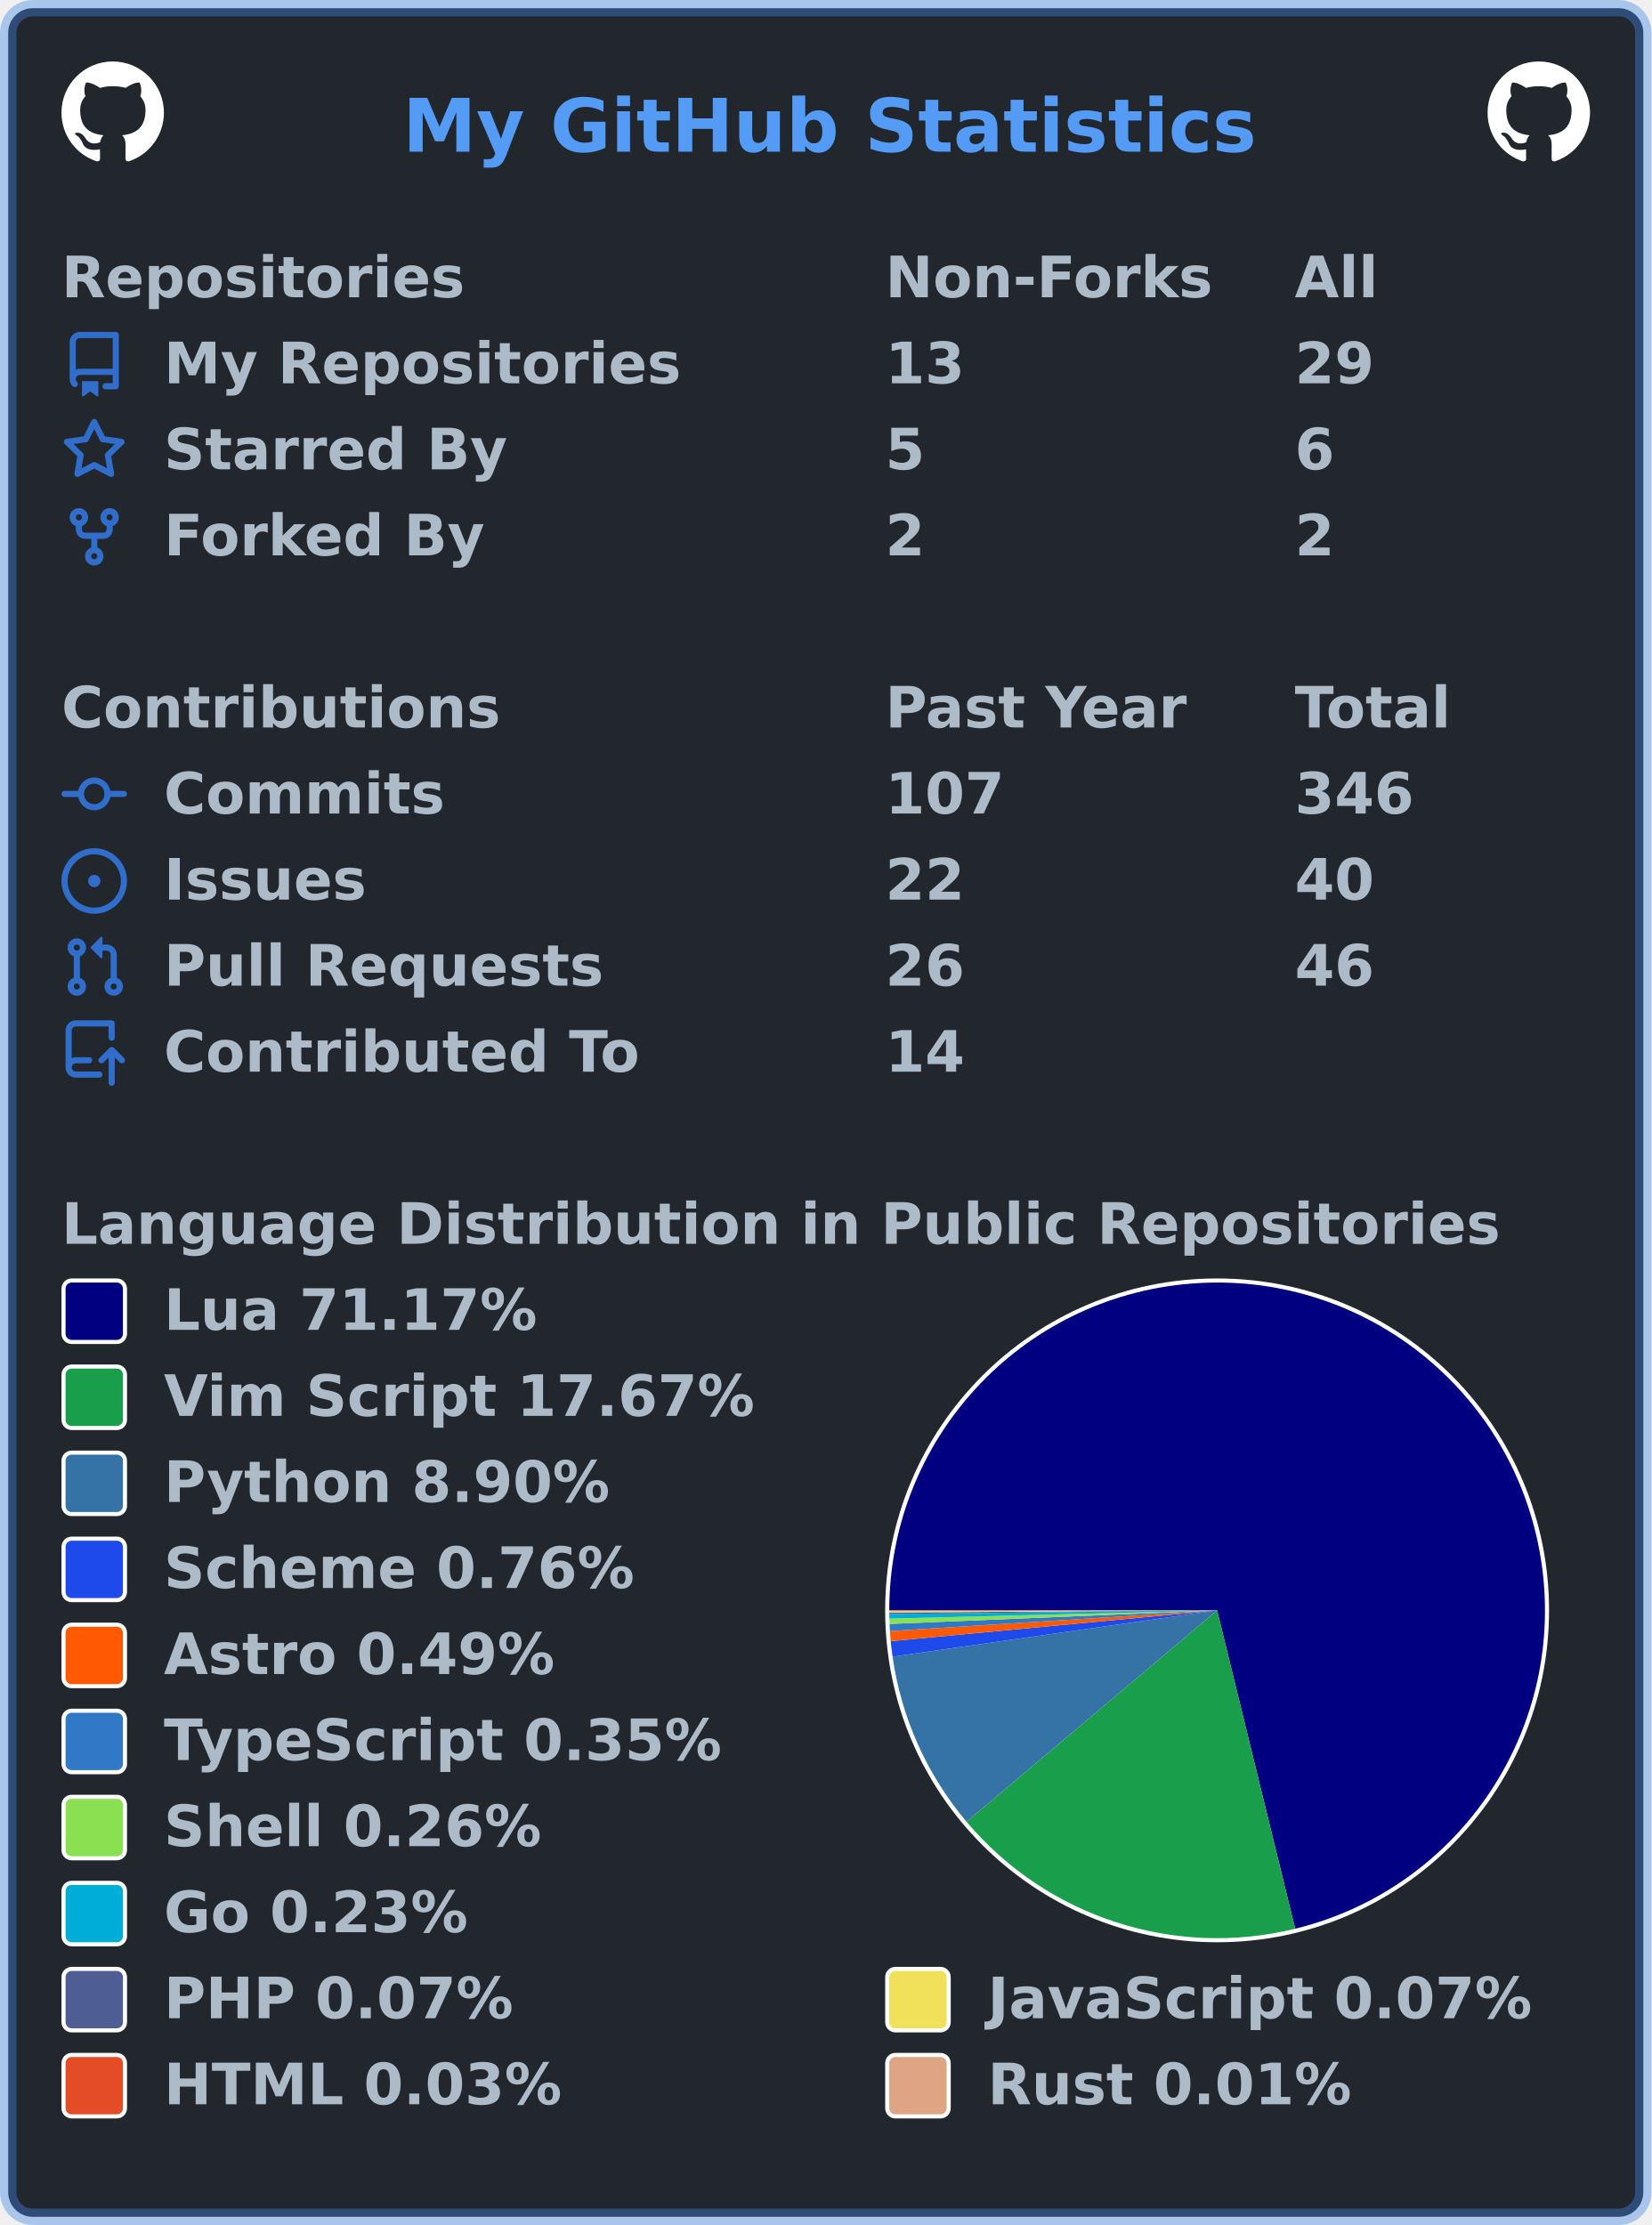
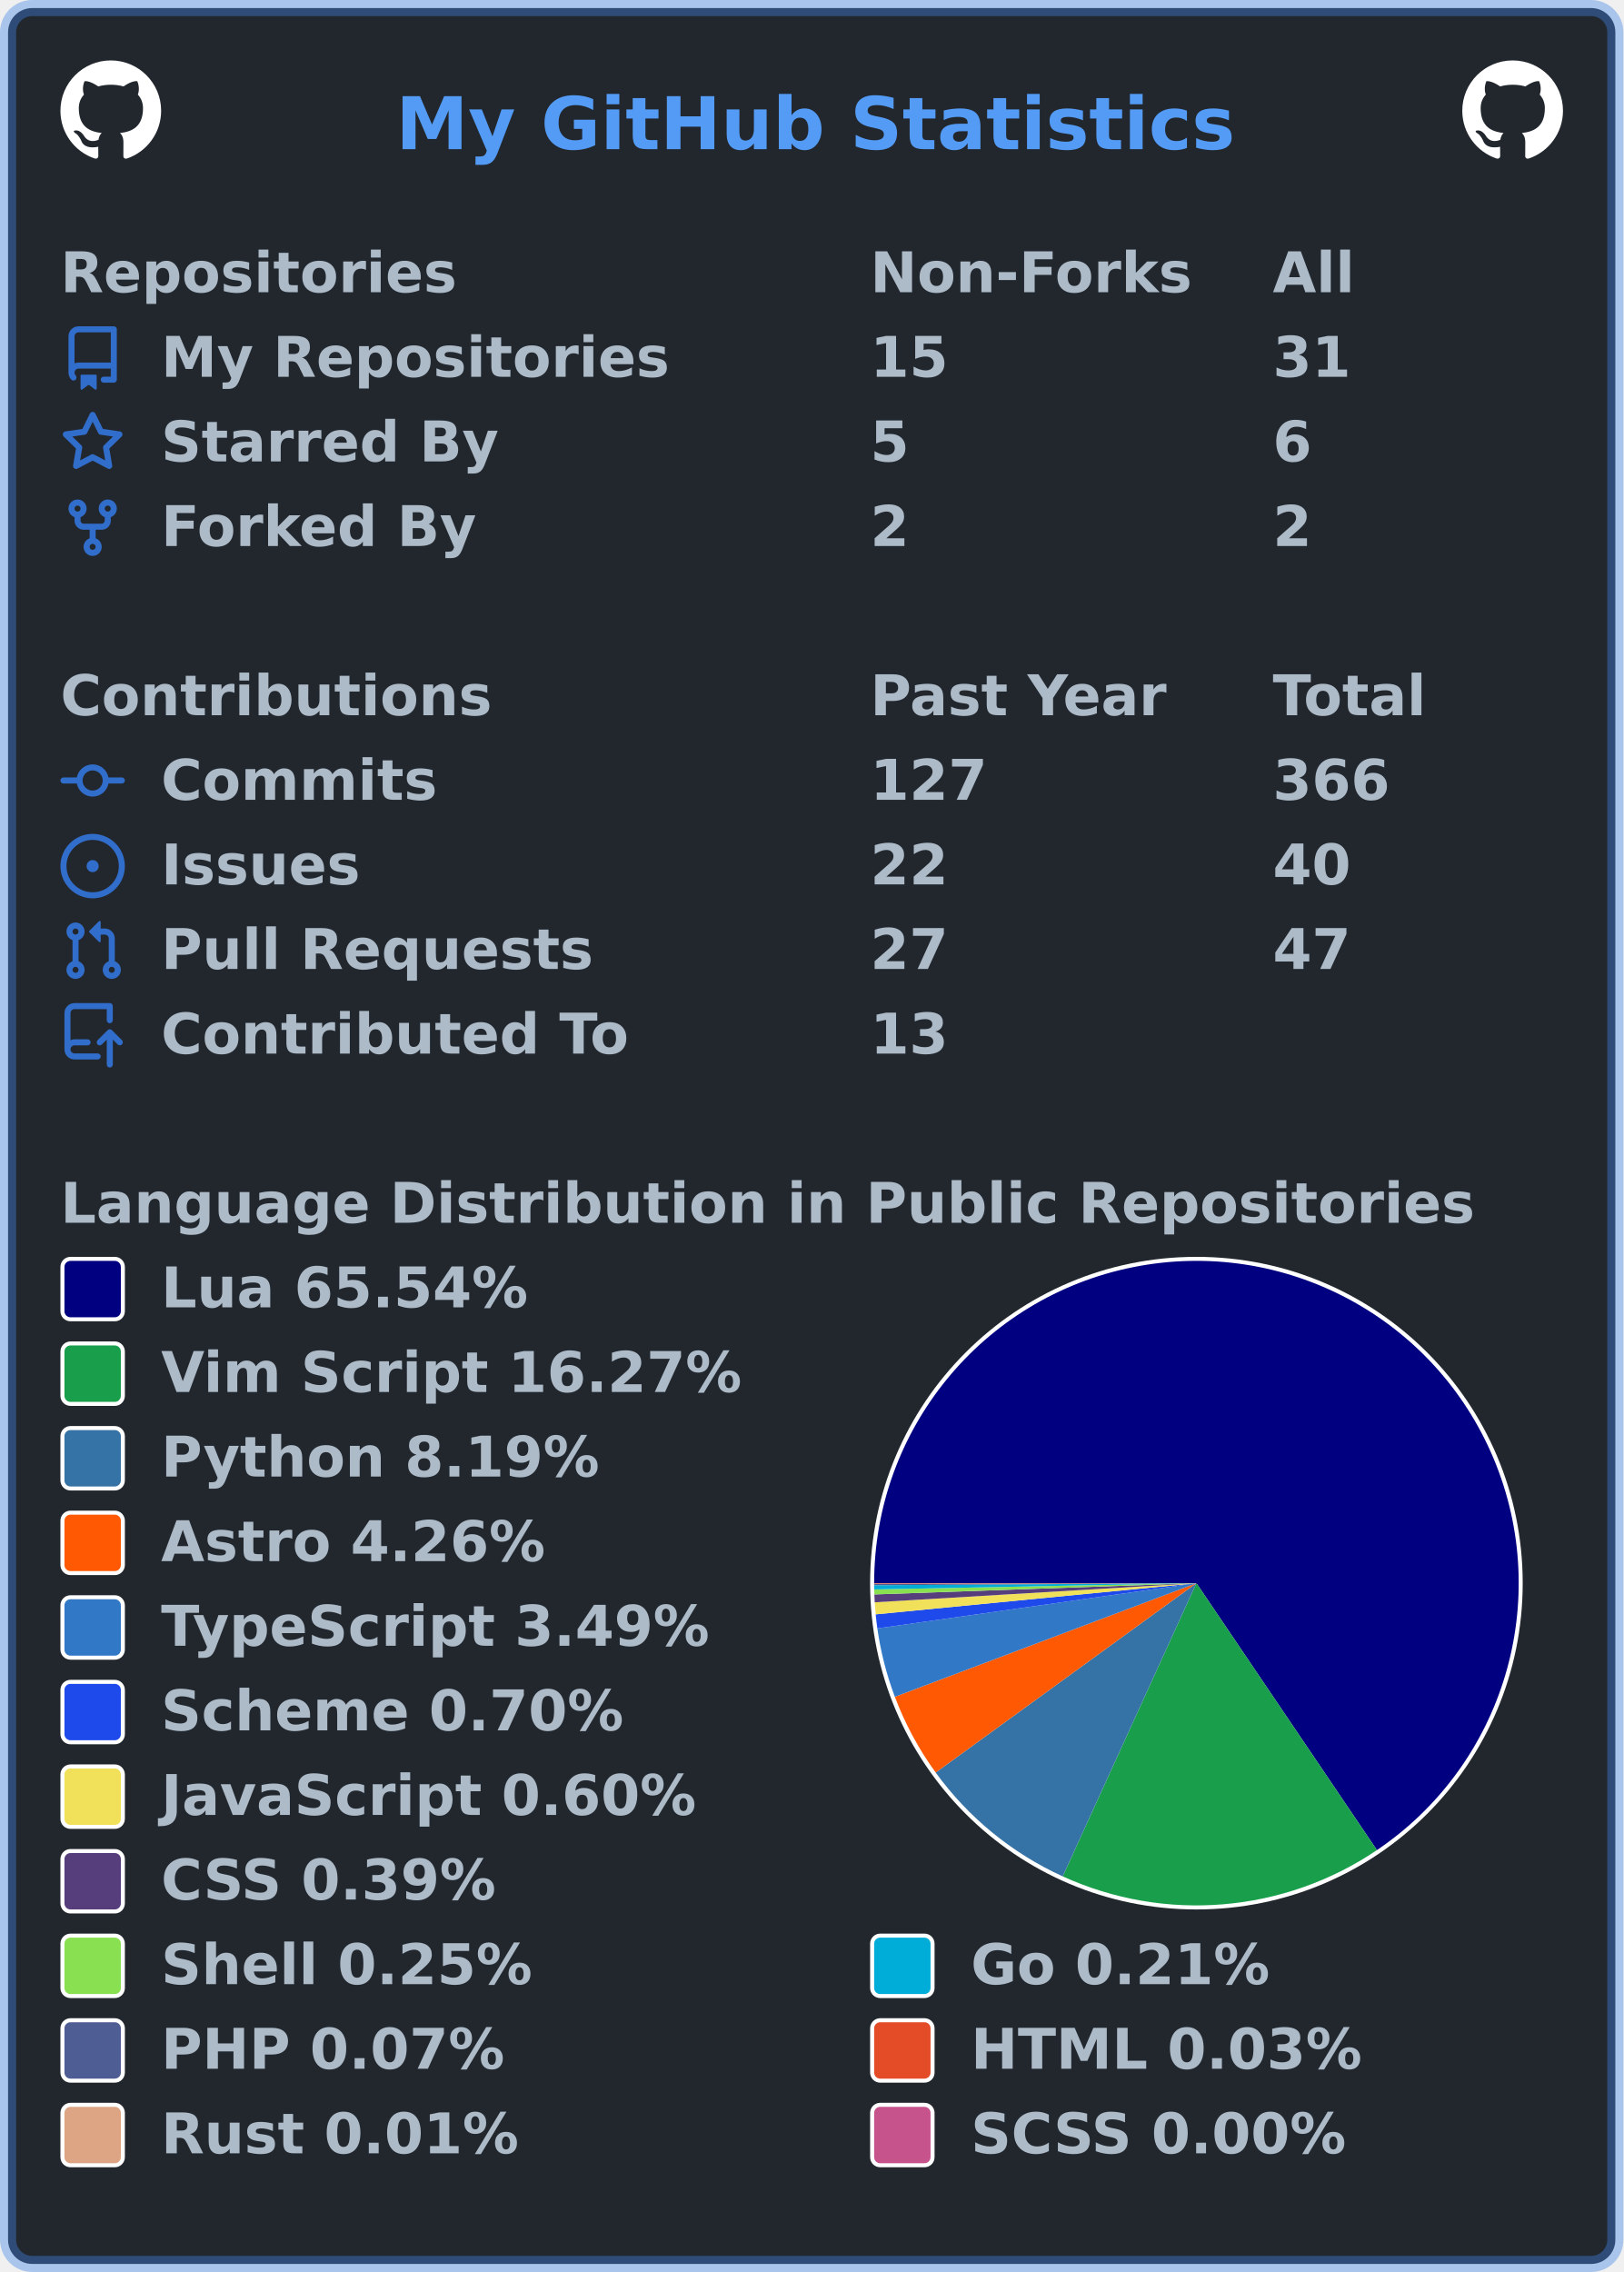
- <svg xmlns="http://www.w3.org/2000/svg" width="403" height="543" viewBox="0 0 403 543" lang="en" xml:lang="en">
-   <rect x="2" y="2" stroke-width="4" rx="6" width="399" height="539" stroke="rgba(65,132,228,0.4)" fill="#22272e" />
+ <svg xmlns="http://www.w3.org/2000/svg" width="403" height="564" viewBox="0 0 403 564" lang="en" xml:lang="en">
+   <rect x="2" y="2" stroke-width="4" rx="6" width="399" height="560" stroke="rgba(65,132,228,0.4)" fill="#22272e" />
  <g font-weight="600" font-size="110pt" font-family="Verdana,Geneva,DejaVu Sans,sans-serif" text-rendering="geometricPrecision">
    <text x="799" y="301" lengthAdjust="spacingAndGlyphs" textLength="1671" transform="scale(0.123)" fill="#539bf5">My GitHub Statistics</text>
    <svg x="15" y="15" width="25" height="25" viewBox="0 0 16 16">
      <path fill="#ffffff" fill-rule="evenodd" d="M8 0C3.58 0 0 3.58 0 8c0 3.54 2.29 6.53 5.47 7.59.4.07.55-.17.55-.38 0-.19-.01-.82-.01-1.49-2.01.37-2.53-.49-2.69-.94-.09-.23-.48-.94-.82-1.13-.28-.15-.68-.52-.01-.53.63-.01 1.08.58 1.23.82.72 1.21 1.87.87 2.33.66.07-.52.28-.87.51-1.07-1.78-.2-3.64-.89-3.64-3.95 0-.87.31-1.59.82-2.15-.08-.2-.36-1.02.08-2.12 0 0 .67-.21 2.2.82.64-.18 1.32-.27 2-.27.68 0 1.36.09 2 .27 1.53-1.04 2.2-.82 2.2-.82.44 1.1.16 1.92.08 2.12.51.56.82 1.27.82 2.15 0 3.07-1.87 3.75-3.65 3.95.29.25.54.73.54 1.48 0 1.07-.01 1.93-.01 2.2 0 .21.15.46.55.38A8.013 8.013 0 0016 8c0-4.42-3.58-8-8-8z" />
    </svg>
    <svg x="363" y="15" width="25" height="25" viewBox="0 0 16 16">
      <path fill="#ffffff" fill-rule="evenodd" d="M8 0C3.58 0 0 3.58 0 8c0 3.54 2.29 6.53 5.47 7.59.4.07.55-.17.55-.38 0-.19-.01-.82-.01-1.49-2.01.37-2.53-.49-2.69-.94-.09-.23-.48-.94-.82-1.13-.28-.15-.68-.52-.01-.53.63-.01 1.08.58 1.23.82.72 1.21 1.87.87 2.33.66.07-.52.28-.87.51-1.07-1.78-.2-3.64-.89-3.64-3.95 0-.87.31-1.59.82-2.15-.08-.2-.36-1.02.08-2.12 0 0 .67-.21 2.2.82.64-.18 1.32-.27 2-.27.68 0 1.36.09 2 .27 1.53-1.04 2.2-.82 2.2-.82.44 1.1.16 1.92.08 2.12.51.56.82 1.27.82 2.15 0 3.07-1.87 3.75-3.65 3.95.29.25.54.73.54 1.48 0 1.07-.01 1.93-.01 2.2 0 .21.15.46.55.38A8.013 8.013 0 0016 8c0-4.42-3.58-8-8-8z" />
    </svg>
    <g transform="translate(0, 60)" fill="#adbac7">
      <g transform="translate(15, 0)">
        <g transform="scale(0.095)">
          <text x="0" y="132" textLength="1020" lengthAdjust="spacingAndGlyphs">Repositories</text>
          <text x="2116" y="132" textLength="832" lengthAdjust="spacingAndGlyphs">Non-Forks</text>
          <text x="3168" y="132" textLength="206" lengthAdjust="spacingAndGlyphs">All</text>
        </g>
      </g>
      <g transform="translate(15, 21)">
        <path fill="#316dca" fill-rule="evenodd" d="M2 2.5A2.5 2.5 0 014.5 0h8.75a.75.75 0 01.75.75v12.5a.75.75 0 01-.75.75h-2.5a.75.75 0 110-1.5h1.75v-2h-8a1 1 0 00-.714 1.7.75.75 0 01-1.072 1.05A2.495 2.495 0 012 11.5v-9zm10.5-1V9h-8c-.356 0-.694.074-1 .208V2.5a1 1 0 011-1h8zM5 12.25v3.25a.25.25 0 00.4.2l1.45-1.087a.25.25 0 01.3 0L8.6 15.7a.25.25 0 00.4-.2v-3.25a.25.25 0 00-.25-.25h-3.5a.25.25 0 00-.25.25z" />
        <g transform="scale(0.095)">
          <text lengthAdjust="spacingAndGlyphs" textLength="1312" x="263" y="132">My Repositories</text>
-           <text lengthAdjust="spacingAndGlyphs" textLength="210" x="2116" y="132">13</text>
-           <text lengthAdjust="spacingAndGlyphs" textLength="210" x="3168" y="132">29</text>
+           <text lengthAdjust="spacingAndGlyphs" textLength="210" x="2116" y="132">15</text>
+           <text lengthAdjust="spacingAndGlyphs" textLength="210" x="3168" y="132">31</text>
        </g>
      </g>
      <g transform="translate(15, 42)">
        <path fill="#316dca" fill-rule="evenodd" d="M8 .25a.75.75 0 01.673.418l1.882 3.815 4.21.612a.75.75 0 01.416 1.279l-3.046 2.97.719 4.192a.75.75 0 01-1.088.791L8 12.347l-3.766 1.98a.75.75 0 01-1.088-.79l.72-4.194L.818 6.374a.75.75 0 01.416-1.28l4.21-.611L7.327.668A.75.75 0 018 .25zm0 2.445L6.615 5.5a.75.75 0 01-.564.41l-3.097.45 2.24 2.184a.75.75 0 01.216.664l-.528 3.084 2.769-1.456a.75.75 0 01.698 0l2.77 1.456-.53-3.084a.75.75 0 01.216-.664l2.24-2.183-3.096-.45a.75.75 0 01-.564-.41L8 2.694v.001z" />
        <g transform="scale(0.095)">
          <text lengthAdjust="spacingAndGlyphs" textLength="874" x="263" y="132">Starred By</text>
          <text lengthAdjust="spacingAndGlyphs" textLength="105" x="2116" y="132">5</text>
          <text lengthAdjust="spacingAndGlyphs" textLength="105" x="3168" y="132">6</text>
        </g>
      </g>
      <g transform="translate(15, 63)">
        <path fill="#316dca" fill-rule="evenodd" d="M5 3.25a.75.75 0 11-1.5 0 .75.75 0 011.5 0zm0 2.122a2.25 2.25 0 10-1.5 0v.878A2.25 2.25 0 005.75 8.5h1.5v2.128a2.251 2.251 0 101.5 0V8.5h1.5a2.25 2.25 0 002.25-2.25v-.878a2.25 2.25 0 10-1.5 0v.878a.75.75 0 01-.75.75h-4.5A.75.75 0 015 6.25v-.878zm3.75 7.378a.75.75 0 11-1.5 0 .75.75 0 011.5 0zm3-8.75a.75.75 0 100-1.5.75.75 0 000 1.5z" />
        <g transform="scale(0.095)">
          <text lengthAdjust="spacingAndGlyphs" textLength="828" x="263" y="132">Forked By</text>
          <text lengthAdjust="spacingAndGlyphs" textLength="105" x="2116" y="132">2</text>
          <text lengthAdjust="spacingAndGlyphs" textLength="105" x="3168" y="132">2</text>
        </g>
      </g>
    </g>
    <g transform="translate(0, 165)" fill="#adbac7">
      <g transform="translate(15, 0)">
        <g transform="scale(0.095)">
          <text x="0" y="132" textLength="1112" lengthAdjust="spacingAndGlyphs">Contributions</text>
          <text x="2116" y="132" textLength="774" lengthAdjust="spacingAndGlyphs">Past Year</text>
          <text x="3168" y="132" textLength="414" lengthAdjust="spacingAndGlyphs">Total</text>
        </g>
      </g>
      <g transform="translate(15, 21)">
        <path fill="#316dca" fill-rule="evenodd" d="M10.5 7.75a2.5 2.5 0 11-5 0 2.5 2.5 0 015 0zm1.43.75a4.002 4.002 0 01-7.86 0H.75a.75.75 0 110-1.5h3.32a4.001 4.001 0 017.86 0h3.32a.75.75 0 110 1.5h-3.32z" />
        <g transform="scale(0.095)">
          <text lengthAdjust="spacingAndGlyphs" textLength="734" x="263" y="132">Commits</text>
-           <text lengthAdjust="spacingAndGlyphs" textLength="315" x="2116" y="132">107</text>
-           <text lengthAdjust="spacingAndGlyphs" textLength="315" x="3168" y="132">346</text>
+           <text lengthAdjust="spacingAndGlyphs" textLength="315" x="2116" y="132">127</text>
+           <text lengthAdjust="spacingAndGlyphs" textLength="315" x="3168" y="132">366</text>
        </g>
      </g>
      <g transform="translate(15, 42)">
        <path fill="#316dca" d="M8 9.5a1.5 1.5 0 100-3 1.5 1.5 0 000 3z" />
        <path fill="#316dca" fill-rule="evenodd" d="M8 0a8 8 0 100 16A8 8 0 008 0zM1.5 8a6.5 6.5 0 1113 0 6.5 6.5 0 01-13 0z" />
        <g transform="scale(0.095)">
          <text lengthAdjust="spacingAndGlyphs" textLength="512" x="263" y="132">Issues</text>
          <text lengthAdjust="spacingAndGlyphs" textLength="210" x="2116" y="132">22</text>
          <text lengthAdjust="spacingAndGlyphs" textLength="210" x="3168" y="132">40</text>
        </g>
      </g>
      <g transform="translate(15, 63)">
        <path fill="#316dca" fill-rule="evenodd" d="M7.177 3.073L9.573.677A.25.25 0 0110 .854v4.792a.25.25 0 01-.427.177L7.177 3.427a.25.25 0 010-.354zM3.75 2.5a.75.75 0 100 1.5.75.75 0 000-1.5zm-2.25.75a2.25 2.25 0 113 2.122v5.256a2.251 2.251 0 11-1.5 0V5.372A2.25 2.25 0 011.5 3.25zM11 2.5h-1V4h1a1 1 0 011 1v5.628a2.251 2.251 0 101.5 0V5A2.5 2.5 0 0011 2.5zm1 10.25a.75.75 0 111.5 0 .75.75 0 01-1.5 0zM3.75 12a.75.75 0 100 1.5.75.75 0 000-1.5z" />
        <g transform="scale(0.095)">
          <text lengthAdjust="spacingAndGlyphs" textLength="1113" x="263" y="132">Pull Requests</text>
-           <text lengthAdjust="spacingAndGlyphs" textLength="210" x="2116" y="132">26</text>
-           <text lengthAdjust="spacingAndGlyphs" textLength="210" x="3168" y="132">46</text>
+           <text lengthAdjust="spacingAndGlyphs" textLength="210" x="2116" y="132">27</text>
+           <text lengthAdjust="spacingAndGlyphs" textLength="210" x="3168" y="132">47</text>
        </g>
      </g>
      <g transform="translate(15, 84)">
        <path fill="#316dca" fill-rule="evenodd" d="M1 2.5A2.5 2.5 0 013.5 0h8.75a.75.75 0 01.75.75v3.5a.75.75 0 01-1.5 0V1.5h-8a1 1 0 00-1 1v6.708A2.492 2.492 0 013.5 9h3.25a.75.75 0 010 1.5H3.5a1 1 0 100 2h5.75a.75.75 0 010 1.5H3.5A2.5 2.5 0 011 11.5v-9zm13.23 7.79a.75.75 0 001.06-1.06l-2.505-2.505a.75.75 0 00-1.06 0L9.22 9.229a.75.75 0 001.06 1.061l1.225-1.224v6.184a.75.75 0 001.5 0V9.066l1.224 1.224z" />
        <g transform="scale(0.095)">
          <text lengthAdjust="spacingAndGlyphs" textLength="1234" x="263" y="132">Contributed To</text>
-           <text lengthAdjust="spacingAndGlyphs" textLength="210" x="2116" y="132">14</text>
+           <text lengthAdjust="spacingAndGlyphs" textLength="210" x="2116" y="132">13</text>
        </g>
      </g>
    </g>
    <g transform="translate(0, 291)" fill="#adbac7">
      <g transform="translate(15, 0)">
        <g transform="scale(0.095)">
          <text x="0" y="132" textLength="3652" lengthAdjust="spacingAndGlyphs">Language Distribution in Public Repositories</text>
        </g>
      </g>
      <g transform="translate(216, 21)">
        <circle cx="81" cy="81" r="81" fill="#ffffff" />
      </g>
      <g transform="translate(217, 22)">
        <g>
-           <path fill-rule="evenodd" fill="#000080" d="M 0.0,80 A 80 80 0 1 1 99.051 157.699 L 80,80 Z" />
-           <path fill-rule="evenodd" fill="#199f4b" d="M 99.051,157.699 A 80 80 0 0 1 18.856 131.589 L 80,80 Z" />
-           <path fill-rule="evenodd" fill="#3572A5" d="M 18.856,131.589 A 80 80 0 0 1 0.804 91.312 L 80,80 Z" />
-           <path fill-rule="evenodd" fill="#1e4aec" d="M 0.804,91.312 A 80 80 0 0 1 0.354 87.513 L 80,80 Z" />
-           <path fill-rule="evenodd" fill="#ff5a03" d="M 0.354,87.513 A 80 80 0 0 1 0.16 85.062 L 80,80 Z" />
-           <path fill-rule="evenodd" fill="#3178c6" d="M 0.16,85.062 A 80 80 0 0 1 0.069 83.314 L 80,80 Z" />
-           <path fill-rule="evenodd" fill="#89e051" d="M 0.069,83.314 A 80 80 0 0 1 0.025 82.01 L 80,80 Z" />
-           <path fill-rule="evenodd" fill="#00ADD8" d="M 0.025,82.01 A 80 80 0 0 1 0.005 80.877 L 80,80 Z" />
-           <path fill-rule="evenodd" fill="#4F5D95" d="M 0.005,80.877 A 80 80 0 0 1 0.002 80.513 L 80,80 Z" />
-           <path fill-rule="evenodd" fill="#f1e05a" d="M 0.002,80.513 A 80 80 0 0 1 0 80.174 L 80,80 Z" />
-           <path fill-rule="evenodd" fill="#e34c26" d="M 0,80.174 A 80 80 0 0 1 5.113393712008474e-06 80.029 L 80,80 Z" />
-           <path fill-rule="evenodd" fill="#dea584" d="M 5.113393712008474e-06,80.029 A 80 80 0 0 1 0.0 80 L 80,80 Z" />
+           <path fill-rule="evenodd" fill="#000080" d="M 0.0,80 A 80 80 0 1 1 124.816 146.269 L 80,80 Z" />
+           <path fill-rule="evenodd" fill="#199f4b" d="M 124.816,146.269 A 80 80 0 0 1 46.808 152.789 L 80,80 Z" />
+           <path fill-rule="evenodd" fill="#3572A5" d="M 46.808,152.789 A 80 80 0 0 1 15.276 127.02 L 80,80 Z" />
+           <path fill-rule="evenodd" fill="#ff5a03" d="M 15.276,127.02 A 80 80 0 0 1 5.139 108.212 L 80,80 Z" />
+           <path fill-rule="evenodd" fill="#3178c6" d="M 5.139,108.212 A 80 80 0 0 1 0.794 91.243 L 80,80 Z" />
+           <path fill-rule="evenodd" fill="#1e4aec" d="M 0.794,91.243 A 80 80 0 0 1 0.376 87.745 L 80,80 Z" />
+           <path fill-rule="evenodd" fill="#f1e05a" d="M 0.376,87.745 A 80 80 0 0 1 0.141 84.752 L 80,80 Z" />
+           <path fill-rule="evenodd" fill="#563d7c" d="M 0.141,84.752 A 80 80 0 0 1 0.049 82.799 L 80,80 Z" />
+           <path fill-rule="evenodd" fill="#89e051" d="M 0.049,82.799 A 80 80 0 0 1 0.015 81.557 L 80,80 Z" />
+           <path fill-rule="evenodd" fill="#00ADD8" d="M 0.015,81.557 A 80 80 0 0 1 0.002 80.514 L 80,80 Z" />
+           <path fill-rule="evenodd" fill="#4F5D95" d="M 0.002,80.514 A 80 80 0 0 1 0 80.179 L 80,80 Z" />
+           <path fill-rule="evenodd" fill="#e34c26" d="M 0,80.179 A 80 80 0 0 1 1.2693952470499426e-05 80.045 L 80,80 Z" />
+           <path fill-rule="evenodd" fill="#dea584" d="M 1.2693952470499426e-05,80.045 A 80 80 0 0 1 2.1923777353549667e-06 80.019 L 80,80 Z" />
+           <path fill-rule="evenodd" fill="#c6538c" d="M 2.1923777353549667e-06,80.019 A 80 80 0 0 1 0.0 80 L 80,80 Z" />
          <animateTransform attributeName="transform" attributeType="XML" type="rotate" from="0 80 80" to="360 80 80" dur="10s" repeatCount="indefinite" />
        </g>
      </g>
      <g transform="translate(15, 21)">
        <rect x="0.5" y="0.5" rx="2" width="15" height="15" fill="#000080" stroke-width="1" stroke="#ffffff" />
-         <text transform="scale(0.095)" x="263" y="132" textLength="980" lengthAdjust="spacingAndGlyphs">Lua 71.17%</text>
+         <text transform="scale(0.095)" x="263" y="132" textLength="980" lengthAdjust="spacingAndGlyphs">Lua 65.54%</text>
      </g>
      <g transform="translate(15, 42)">
        <rect x="0.5" y="0.5" rx="2" width="15" height="15" fill="#199f4b" stroke-width="1" stroke="#ffffff" />
-         <text transform="scale(0.095)" x="263" y="132" textLength="1533" lengthAdjust="spacingAndGlyphs">Vim Script 17.67%</text>
+         <text transform="scale(0.095)" x="263" y="132" textLength="1533" lengthAdjust="spacingAndGlyphs">Vim Script 16.27%</text>
      </g>
      <g transform="translate(15, 63)">
        <rect x="0.5" y="0.5" rx="2" width="15" height="15" fill="#3572A5" stroke-width="1" stroke="#ffffff" />
-         <text transform="scale(0.095)" x="263" y="132" textLength="1149" lengthAdjust="spacingAndGlyphs">Python 8.90%</text>
+         <text transform="scale(0.095)" x="263" y="132" textLength="1149" lengthAdjust="spacingAndGlyphs">Python 8.19%</text>
      </g>
      <g transform="translate(15, 84)">
-         <rect x="0.5" y="0.5" rx="2" width="15" height="15" fill="#1e4aec" stroke-width="1" stroke="#ffffff" />
-         <text transform="scale(0.095)" x="263" y="132" textLength="1242" lengthAdjust="spacingAndGlyphs">Scheme 0.76%</text>
+         <rect x="0.5" y="0.5" rx="2" width="15" height="15" fill="#ff5a03" stroke-width="1" stroke="#ffffff" />
+         <text transform="scale(0.095)" x="263" y="132" textLength="1008" lengthAdjust="spacingAndGlyphs">Astro 4.26%</text>
      </g>
      <g transform="translate(15, 105)">
-         <rect x="0.5" y="0.5" rx="2" width="15" height="15" fill="#ff5a03" stroke-width="1" stroke="#ffffff" />
-         <text transform="scale(0.095)" x="263" y="132" textLength="1008" lengthAdjust="spacingAndGlyphs">Astro 0.49%</text>
+         <rect x="0.5" y="0.5" rx="2" width="15" height="15" fill="#3178c6" stroke-width="1" stroke="#ffffff" />
+         <text transform="scale(0.095)" x="263" y="132" textLength="1462" lengthAdjust="spacingAndGlyphs">TypeScript 3.49%</text>
      </g>
      <g transform="translate(15, 126)">
-         <rect x="0.5" y="0.5" rx="2" width="15" height="15" fill="#3178c6" stroke-width="1" stroke="#ffffff" />
-         <text transform="scale(0.095)" x="263" y="132" textLength="1462" lengthAdjust="spacingAndGlyphs">TypeScript 0.35%</text>
+         <rect x="0.5" y="0.5" rx="2" width="15" height="15" fill="#1e4aec" stroke-width="1" stroke="#ffffff" />
+         <text transform="scale(0.095)" x="263" y="132" textLength="1242" lengthAdjust="spacingAndGlyphs">Scheme 0.70%</text>
      </g>
      <g transform="translate(15, 147)">
-         <rect x="0.5" y="0.5" rx="2" width="15" height="15" fill="#89e051" stroke-width="1" stroke="#ffffff" />
-         <text transform="scale(0.095)" x="263" y="132" textLength="982" lengthAdjust="spacingAndGlyphs">Shell 0.26%</text>
+         <rect x="0.5" y="0.5" rx="2" width="15" height="15" fill="#f1e05a" stroke-width="1" stroke="#ffffff" />
+         <text transform="scale(0.095)" x="263" y="132" textLength="1412" lengthAdjust="spacingAndGlyphs">JavaScript 0.60%</text>
      </g>
      <g transform="translate(15, 168)">
-         <rect x="0.5" y="0.5" rx="2" width="15" height="15" fill="#00ADD8" stroke-width="1" stroke="#ffffff" />
-         <text transform="scale(0.095)" x="263" y="132" textLength="806" lengthAdjust="spacingAndGlyphs">Go 0.23%</text>
+         <rect x="0.5" y="0.5" rx="2" width="15" height="15" fill="#563d7c" stroke-width="1" stroke="#ffffff" />
+         <text transform="scale(0.095)" x="263" y="132" textLength="903" lengthAdjust="spacingAndGlyphs">CSS 0.39%</text>
      </g>
      <g transform="translate(15, 189)">
+         <rect x="0.5" y="0.5" rx="2" width="15" height="15" fill="#89e051" stroke-width="1" stroke="#ffffff" />
+         <text transform="scale(0.095)" x="263" y="132" textLength="982" lengthAdjust="spacingAndGlyphs">Shell 0.25%</text>
+         <rect x="201.5" y="0.5" rx="2" width="15" height="15" fill="#00ADD8" stroke-width="1" stroke="#ffffff" />
+         <text transform="scale(0.095)" x="2379" y="132" textLength="806" lengthAdjust="spacingAndGlyphs">Go 0.21%</text>
+       </g>
+       <g transform="translate(15, 210)">
        <rect x="0.5" y="0.5" rx="2" width="15" height="15" fill="#4F5D95" stroke-width="1" stroke="#ffffff" />
        <text transform="scale(0.095)" x="263" y="132" textLength="900" lengthAdjust="spacingAndGlyphs">PHP 0.07%</text>
-         <rect x="201.5" y="0.5" rx="2" width="15" height="15" fill="#f1e05a" stroke-width="1" stroke="#ffffff" />
-         <text transform="scale(0.095)" x="2379" y="132" textLength="1412" lengthAdjust="spacingAndGlyphs">JavaScript 0.07%</text>
+         <rect x="201.5" y="0.5" rx="2" width="15" height="15" fill="#e34c26" stroke-width="1" stroke="#ffffff" />
+         <text transform="scale(0.095)" x="2379" y="132" textLength="1036" lengthAdjust="spacingAndGlyphs">HTML 0.03%</text>
      </g>
-       <g transform="translate(15, 210)">
-         <rect x="0.5" y="0.5" rx="2" width="15" height="15" fill="#e34c26" stroke-width="1" stroke="#ffffff" />
-         <text transform="scale(0.095)" x="263" y="132" textLength="1036" lengthAdjust="spacingAndGlyphs">HTML 0.03%</text>
-         <rect x="201.5" y="0.5" rx="2" width="15" height="15" fill="#dea584" stroke-width="1" stroke="#ffffff" />
-         <text transform="scale(0.095)" x="2379" y="132" textLength="946" lengthAdjust="spacingAndGlyphs">Rust 0.01%</text>
+       <g transform="translate(15, 231)">
+         <rect x="0.5" y="0.5" rx="2" width="15" height="15" fill="#dea584" stroke-width="1" stroke="#ffffff" />
+         <text transform="scale(0.095)" x="263" y="132" textLength="946" lengthAdjust="spacingAndGlyphs">Rust 0.01%</text>
+         <rect x="201.5" y="0.5" rx="2" width="15" height="15" fill="#c6538c" stroke-width="1" stroke="#ffffff" />
+         <text transform="scale(0.095)" x="2379" y="132" textLength="1008" lengthAdjust="spacingAndGlyphs">SCSS 0.00%</text>
      </g>
    </g>
  </g>
</svg>
